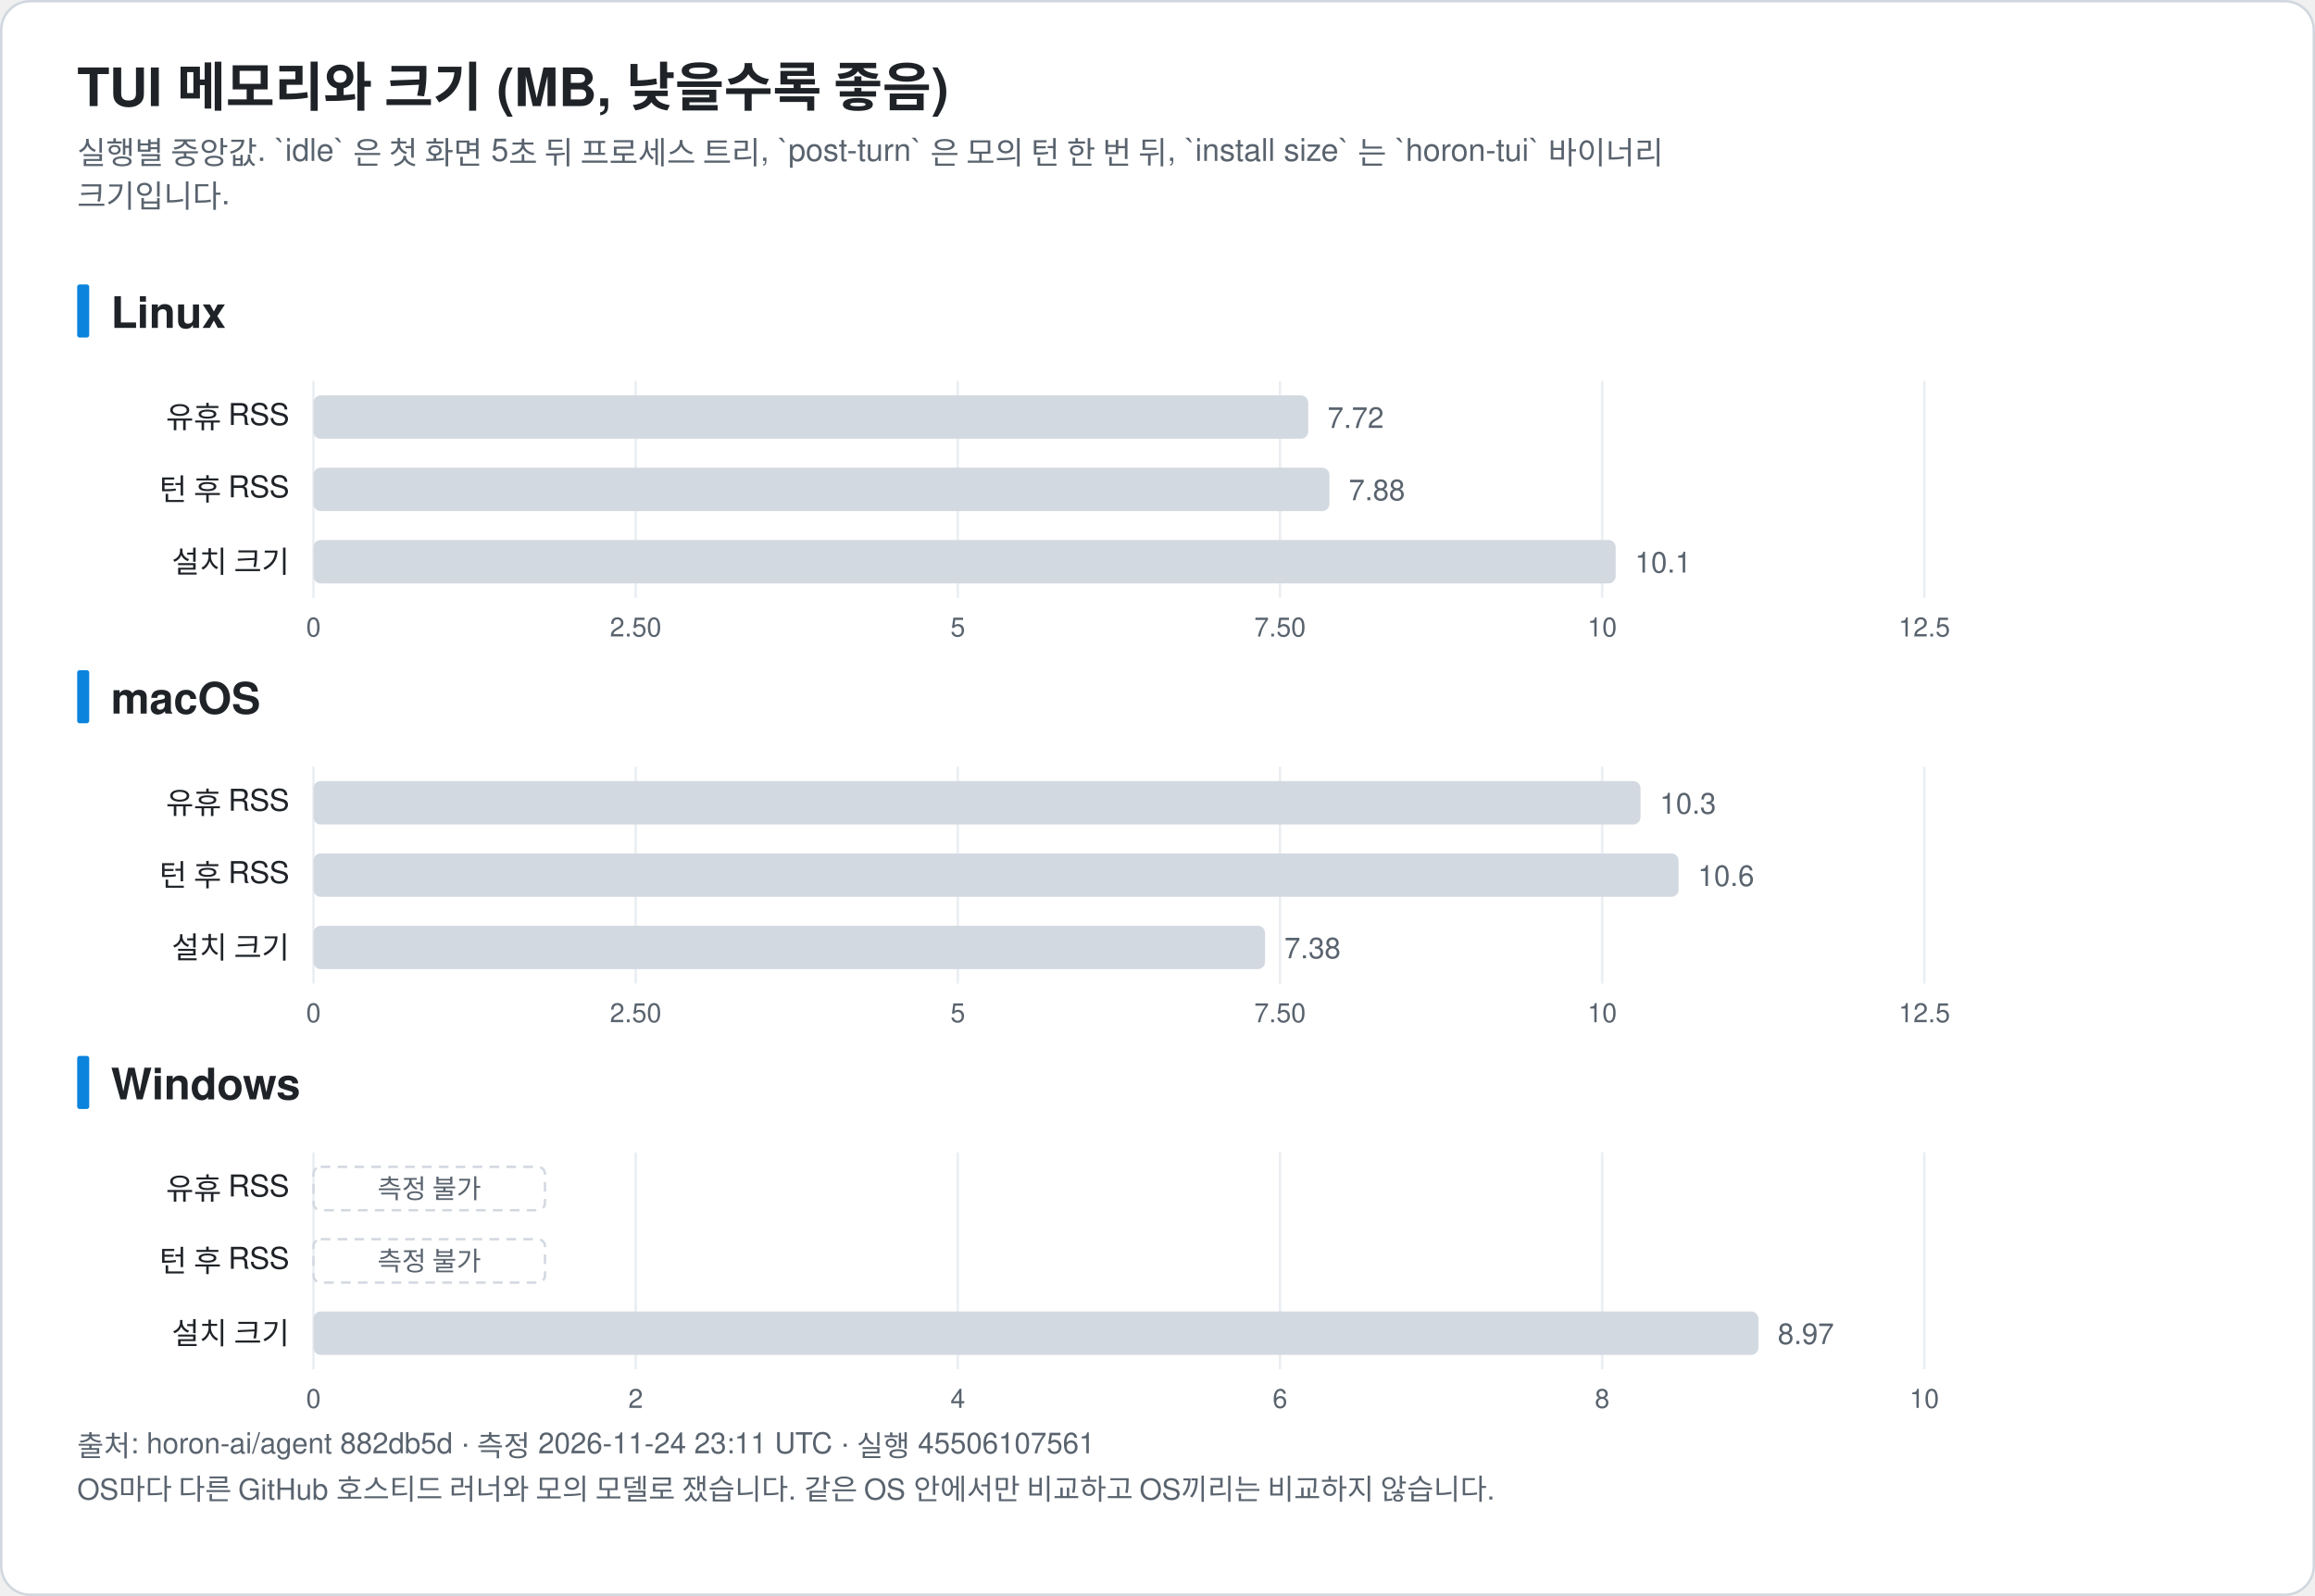
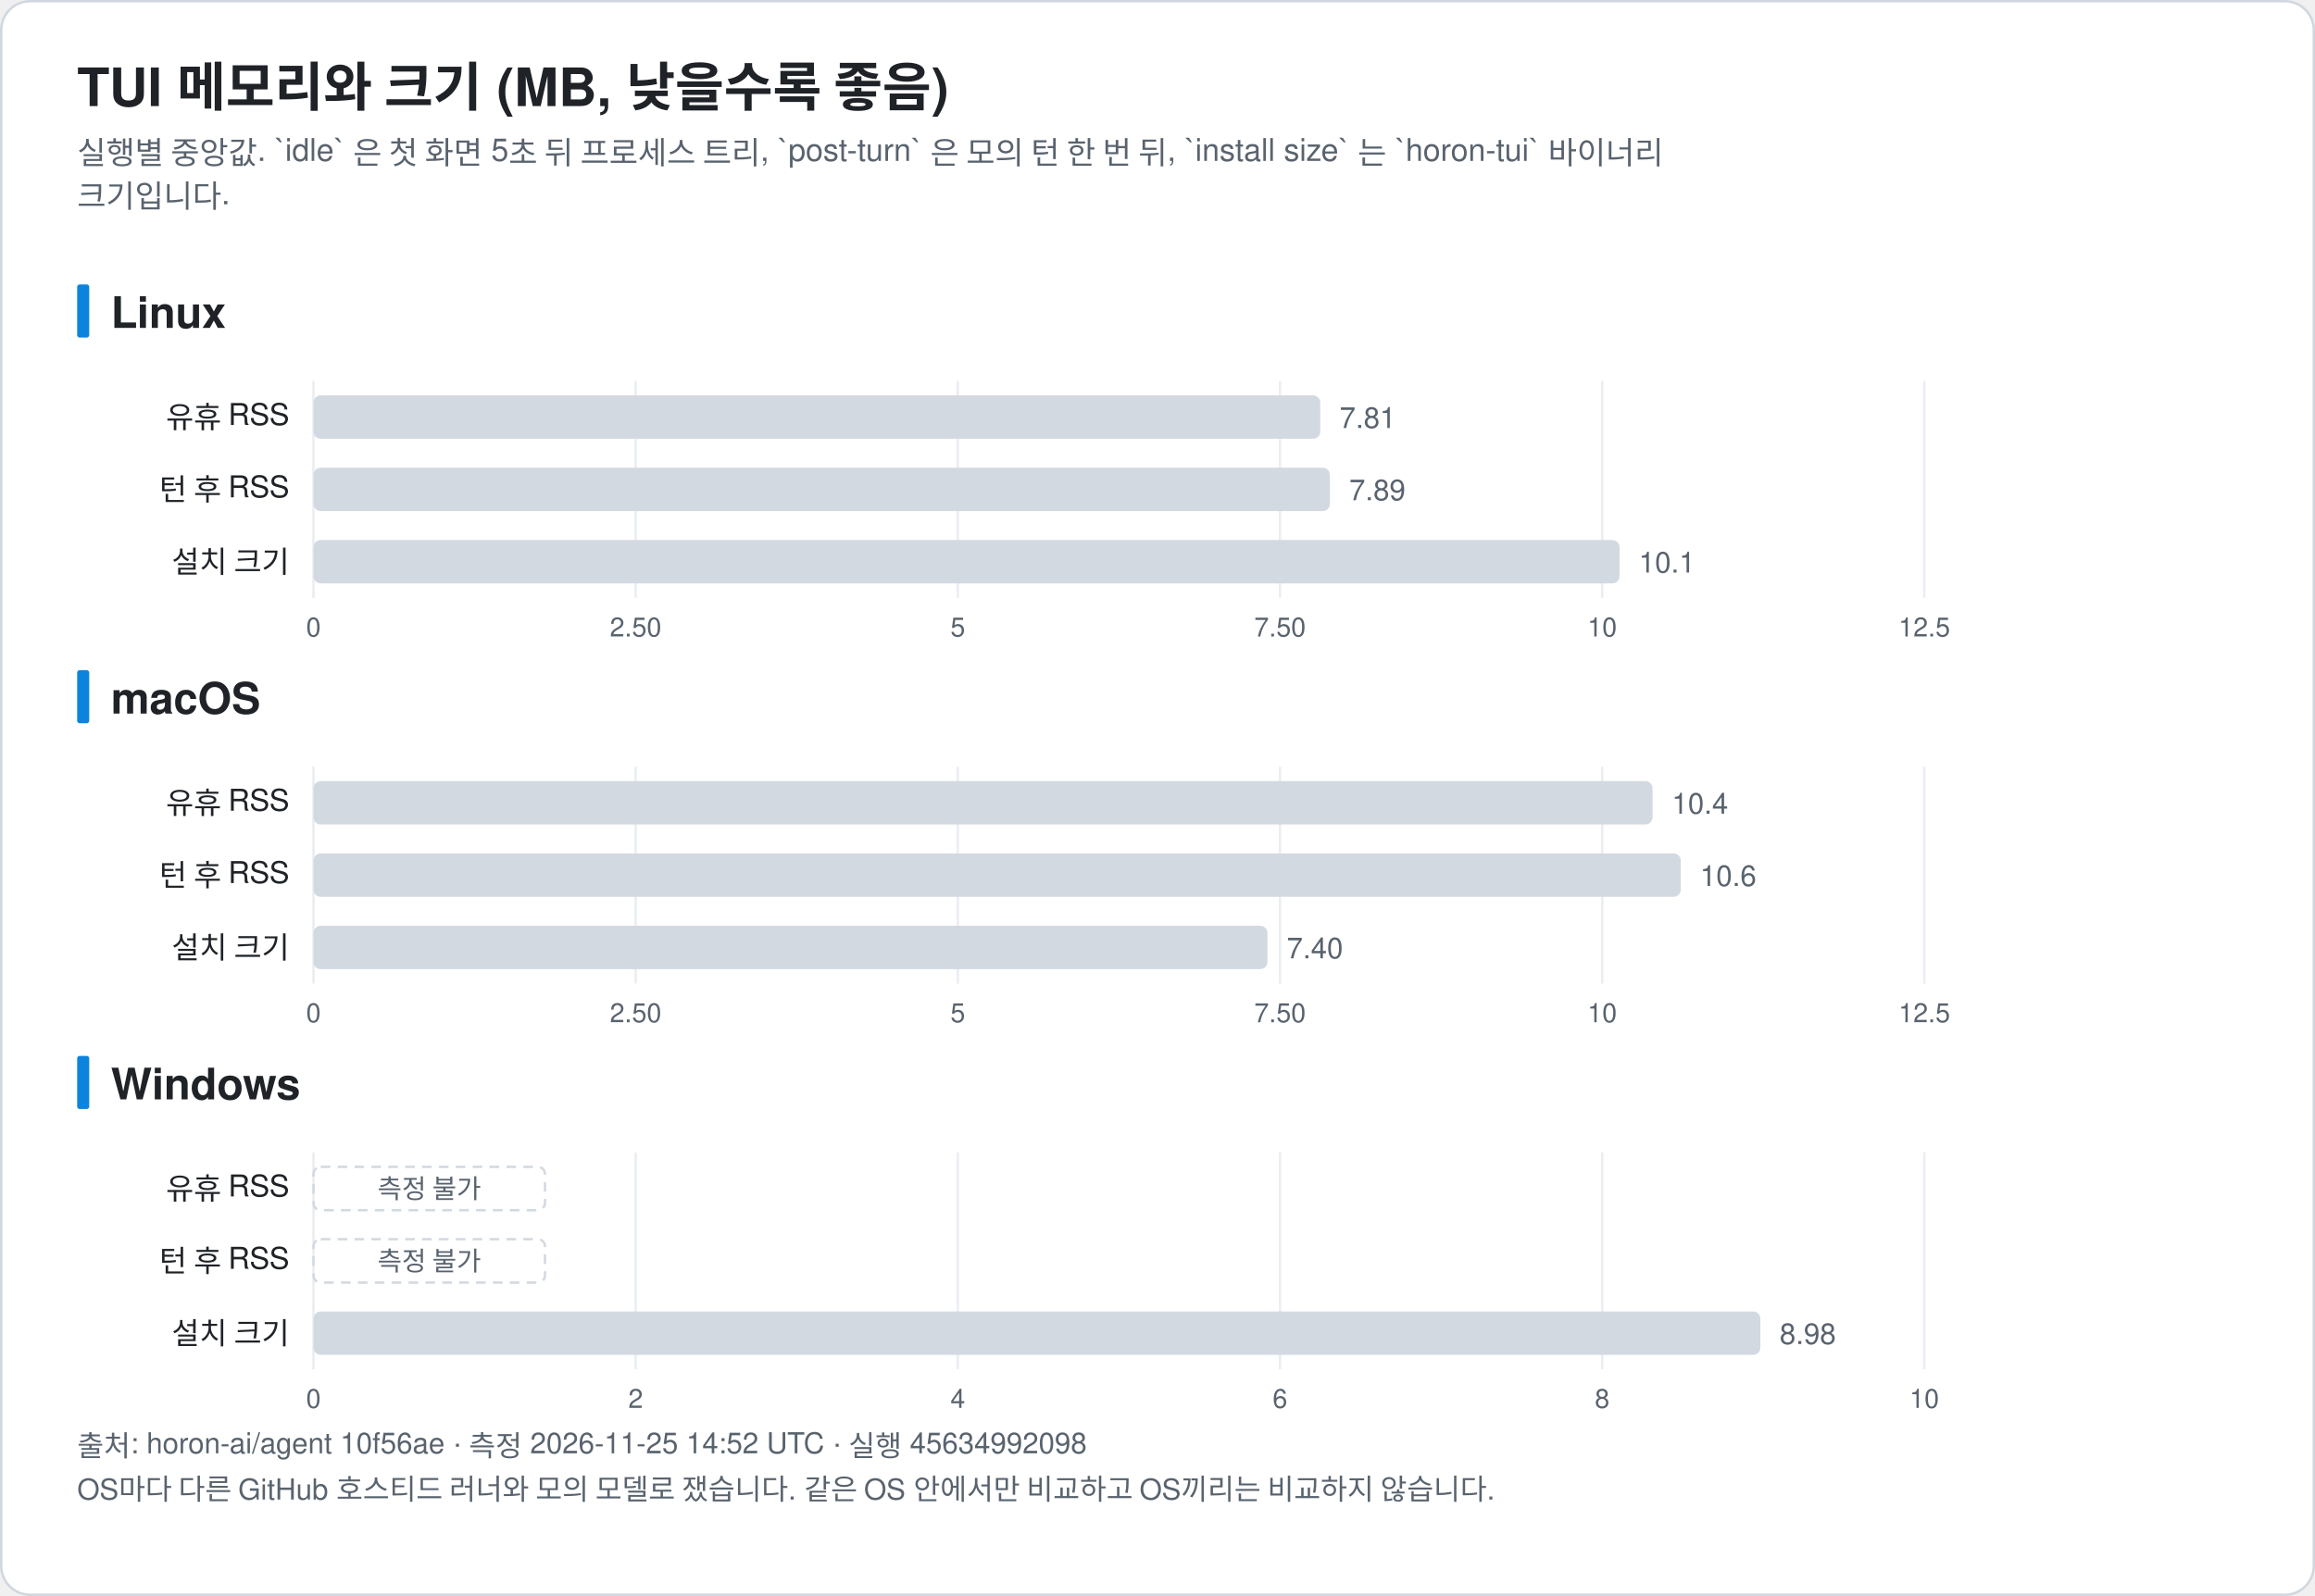
<svg xmlns="http://www.w3.org/2000/svg" width="960" height="662" viewBox="0 0 960 662" font-family="-apple-system, BlinkMacSystemFont, 'Segoe UI', 'Noto Sans KR', 'Apple SD Gothic Neo', Helvetica, Arial, sans-serif" role="img">
  <rect x="0.5" y="0.5" width="959" height="661" rx="12" fill="#ffffff" stroke="#d0d7de" />
  <text x="32.0" y="44.0" font-size="22" fill="#1f2328" text-anchor="start" font-weight="bold">TUI 메모리와 크기 (MB, 낮을수록 좋음)</text>
  <text x="32.0" y="68.0" font-size="13" fill="#59636e" text-anchor="start" font-weight="normal">실행별 중앙값. `idle` 은 첫 화면 5초 뒤 프로세스 트리, `post-turn` 은 모의 턴 한 번 뒤, `install size` 는 `horon-tui` 바이너리</text>
  <text x="32.0" y="86.0" font-size="13" fill="#59636e" text-anchor="start" font-weight="normal">크기입니다.</text>
  <rect x="32" y="118.0" width="5" height="22" rx="1" fill="#0b84de" />
  <text x="46.0" y="136.0" font-size="18" fill="#1f2328" text-anchor="start" font-weight="bold">Linux</text>
  <line x1="130.0" y1="158.0" x2="130.0" y2="248.0" stroke="#eaeef2" />
  <text x="130.0" y="264.0" font-size="11" fill="#59636e" text-anchor="middle" font-weight="normal">0</text>
  <line x1="263.6" y1="158.0" x2="263.6" y2="248.0" stroke="#eaeef2" />
  <text x="263.6" y="264.0" font-size="11" fill="#59636e" text-anchor="middle" font-weight="normal">2.50</text>
  <line x1="397.2" y1="158.0" x2="397.2" y2="248.0" stroke="#eaeef2" />
  <text x="397.2" y="264.0" font-size="11" fill="#59636e" text-anchor="middle" font-weight="normal">5</text>
  <line x1="530.8" y1="158.0" x2="530.8" y2="248.0" stroke="#eaeef2" />
  <text x="530.8" y="264.0" font-size="11" fill="#59636e" text-anchor="middle" font-weight="normal">7.50</text>
  <line x1="664.4" y1="158.0" x2="664.4" y2="248.0" stroke="#eaeef2" />
  <text x="664.4" y="264.0" font-size="11" fill="#59636e" text-anchor="middle" font-weight="normal">10</text>
  <line x1="798.0" y1="158.0" x2="798.0" y2="248.0" stroke="#eaeef2" />
  <text x="798.0" y="264.0" font-size="11" fill="#59636e" text-anchor="middle" font-weight="normal">12.5</text>
  <text x="120.0" y="177.5" font-size="12.5" fill="#1f2328" text-anchor="end" font-weight="normal">유휴 RSS</text>
-   <rect x="130.0" y="164.0" width="412.5" height="18" rx="3" fill="#d3d9e1" />
-   <text x="550.5" y="177.5" font-size="12" fill="#59636e" text-anchor="start" font-weight="normal">7.72</text>
+   <rect x="130.0" y="164.0" width="417.5" height="18" rx="3" fill="#d3d9e1" />
+   <text x="555.5" y="177.5" font-size="12" fill="#59636e" text-anchor="start" font-weight="normal">7.81</text>
  <text x="120.0" y="207.5" font-size="12.5" fill="#1f2328" text-anchor="end" font-weight="normal">턴 후 RSS</text>
-   <rect x="130.0" y="194.0" width="421.3" height="18" rx="3" fill="#d3d9e1" />
-   <text x="559.3" y="207.5" font-size="12" fill="#59636e" text-anchor="start" font-weight="normal">7.88</text>
+   <rect x="130.0" y="194.0" width="421.5" height="18" rx="3" fill="#d3d9e1" />
+   <text x="559.5" y="207.5" font-size="12" fill="#59636e" text-anchor="start" font-weight="normal">7.89</text>
  <text x="120.0" y="237.5" font-size="12.5" fill="#1f2328" text-anchor="end" font-weight="normal">설치 크기</text>
-   <rect x="130.0" y="224.0" width="540.0" height="18" rx="3" fill="#d3d9e1" />
-   <text x="678.0" y="237.5" font-size="12" fill="#59636e" text-anchor="start" font-weight="normal">10.1</text>
+   <rect x="130.0" y="224.0" width="541.6" height="18" rx="3" fill="#d3d9e1" />
+   <text x="679.6" y="237.5" font-size="12" fill="#59636e" text-anchor="start" font-weight="normal">10.1</text>
  <rect x="32" y="278.0" width="5" height="22" rx="1" fill="#0b84de" />
  <text x="46.0" y="296.0" font-size="18" fill="#1f2328" text-anchor="start" font-weight="bold">macOS</text>
  <line x1="130.0" y1="318.0" x2="130.0" y2="408.0" stroke="#eaeef2" />
  <text x="130.0" y="424.0" font-size="11" fill="#59636e" text-anchor="middle" font-weight="normal">0</text>
  <line x1="263.6" y1="318.0" x2="263.6" y2="408.0" stroke="#eaeef2" />
  <text x="263.6" y="424.0" font-size="11" fill="#59636e" text-anchor="middle" font-weight="normal">2.50</text>
  <line x1="397.2" y1="318.0" x2="397.2" y2="408.0" stroke="#eaeef2" />
  <text x="397.2" y="424.0" font-size="11" fill="#59636e" text-anchor="middle" font-weight="normal">5</text>
  <line x1="530.8" y1="318.0" x2="530.8" y2="408.0" stroke="#eaeef2" />
  <text x="530.8" y="424.0" font-size="11" fill="#59636e" text-anchor="middle" font-weight="normal">7.50</text>
  <line x1="664.4" y1="318.0" x2="664.4" y2="408.0" stroke="#eaeef2" />
  <text x="664.4" y="424.0" font-size="11" fill="#59636e" text-anchor="middle" font-weight="normal">10</text>
  <line x1="798.0" y1="318.0" x2="798.0" y2="408.0" stroke="#eaeef2" />
  <text x="798.0" y="424.0" font-size="11" fill="#59636e" text-anchor="middle" font-weight="normal">12.5</text>
  <text x="120.0" y="337.5" font-size="12.5" fill="#1f2328" text-anchor="end" font-weight="normal">유휴 RSS</text>
-   <rect x="130.0" y="324.0" width="550.3" height="18" rx="3" fill="#d3d9e1" />
-   <text x="688.3" y="337.5" font-size="12" fill="#59636e" text-anchor="start" font-weight="normal">10.3</text>
+   <rect x="130.0" y="324.0" width="555.3" height="18" rx="3" fill="#d3d9e1" />
+   <text x="693.3" y="337.5" font-size="12" fill="#59636e" text-anchor="start" font-weight="normal">10.4</text>
  <text x="120.0" y="367.5" font-size="12.5" fill="#1f2328" text-anchor="end" font-weight="normal">턴 후 RSS</text>
-   <rect x="130.0" y="354.0" width="566.1" height="18" rx="3" fill="#d3d9e1" />
-   <text x="704.1" y="367.5" font-size="12" fill="#59636e" text-anchor="start" font-weight="normal">10.6</text>
+   <rect x="130.0" y="354.0" width="567.0" height="18" rx="3" fill="#d3d9e1" />
+   <text x="705.0" y="367.5" font-size="12" fill="#59636e" text-anchor="start" font-weight="normal">10.6</text>
  <text x="120.0" y="397.5" font-size="12.5" fill="#1f2328" text-anchor="end" font-weight="normal">설치 크기</text>
-   <rect x="130.0" y="384.0" width="394.6" height="18" rx="3" fill="#d3d9e1" />
-   <text x="532.6" y="397.5" font-size="12" fill="#59636e" text-anchor="start" font-weight="normal">7.38</text>
+   <rect x="130.0" y="384.0" width="395.6" height="18" rx="3" fill="#d3d9e1" />
+   <text x="533.6" y="397.5" font-size="12" fill="#59636e" text-anchor="start" font-weight="normal">7.40</text>
  <rect x="32" y="438.0" width="5" height="22" rx="1" fill="#0b84de" />
  <text x="46.0" y="456.0" font-size="18" fill="#1f2328" text-anchor="start" font-weight="bold">Windows</text>
  <line x1="130.0" y1="478.0" x2="130.0" y2="568.0" stroke="#eaeef2" />
  <text x="130.0" y="584.0" font-size="11" fill="#59636e" text-anchor="middle" font-weight="normal">0</text>
  <line x1="263.6" y1="478.0" x2="263.6" y2="568.0" stroke="#eaeef2" />
  <text x="263.6" y="584.0" font-size="11" fill="#59636e" text-anchor="middle" font-weight="normal">2</text>
  <line x1="397.2" y1="478.0" x2="397.2" y2="568.0" stroke="#eaeef2" />
  <text x="397.2" y="584.0" font-size="11" fill="#59636e" text-anchor="middle" font-weight="normal">4</text>
  <line x1="530.8" y1="478.0" x2="530.8" y2="568.0" stroke="#eaeef2" />
  <text x="530.8" y="584.0" font-size="11" fill="#59636e" text-anchor="middle" font-weight="normal">6</text>
  <line x1="664.4" y1="478.0" x2="664.4" y2="568.0" stroke="#eaeef2" />
  <text x="664.4" y="584.0" font-size="11" fill="#59636e" text-anchor="middle" font-weight="normal">8</text>
  <line x1="798.0" y1="478.0" x2="798.0" y2="568.0" stroke="#eaeef2" />
  <text x="798.0" y="584.0" font-size="11" fill="#59636e" text-anchor="middle" font-weight="normal">10</text>
  <text x="120.0" y="497.5" font-size="12.5" fill="#1f2328" text-anchor="end" font-weight="normal">유휴 RSS</text>
  <rect x="130.0" y="484.0" width="96" height="18" rx="3" fill="none" stroke="#d3d9e1" stroke-dasharray="4 3" />
  <text x="178.0" y="497.0" font-size="11" fill="#59636e" text-anchor="middle" font-weight="normal">측정 불가</text>
  <text x="120.0" y="527.5" font-size="12.5" fill="#1f2328" text-anchor="end" font-weight="normal">턴 후 RSS</text>
  <rect x="130.0" y="514.0" width="96" height="18" rx="3" fill="none" stroke="#d3d9e1" stroke-dasharray="4 3" />
  <text x="178.0" y="527.0" font-size="11" fill="#59636e" text-anchor="middle" font-weight="normal">측정 불가</text>
  <text x="120.0" y="557.5" font-size="12.5" fill="#1f2328" text-anchor="end" font-weight="normal">설치 크기</text>
-   <rect x="130.0" y="544.0" width="599.2" height="18" rx="3" fill="#d3d9e1" />
-   <text x="737.2" y="557.5" font-size="12" fill="#59636e" text-anchor="start" font-weight="normal">8.97</text>
-   <text x="32.0" y="604.0" font-size="12" fill="#59636e" text-anchor="start" font-weight="normal">출처: horon-ai/agent 882db5d · 측정 2026-11-24 23:11 UTC · 실행 45506107561</text>
+   <rect x="130.0" y="544.0" width="600.0" height="18" rx="3" fill="#d3d9e1" />
+   <text x="738.0" y="557.5" font-size="12" fill="#59636e" text-anchor="start" font-weight="normal">8.98</text>
+   <text x="32.0" y="604.0" font-size="12" fill="#59636e" text-anchor="start" font-weight="normal">출처: horon-ai/agent 10f56ae · 측정 2026-11-25 14:52 UTC · 실행 45634992098</text>
  <text x="32.0" y="622.0" font-size="12" fill="#59636e" text-anchor="start" font-weight="normal">OS마다 다른 GitHub 호스티드 러너와 모의 모델로 쟀습니다. 같은 OS 안에서만 비교하고 OS끼리는 비교하지 않습니다.</text>
</svg>
